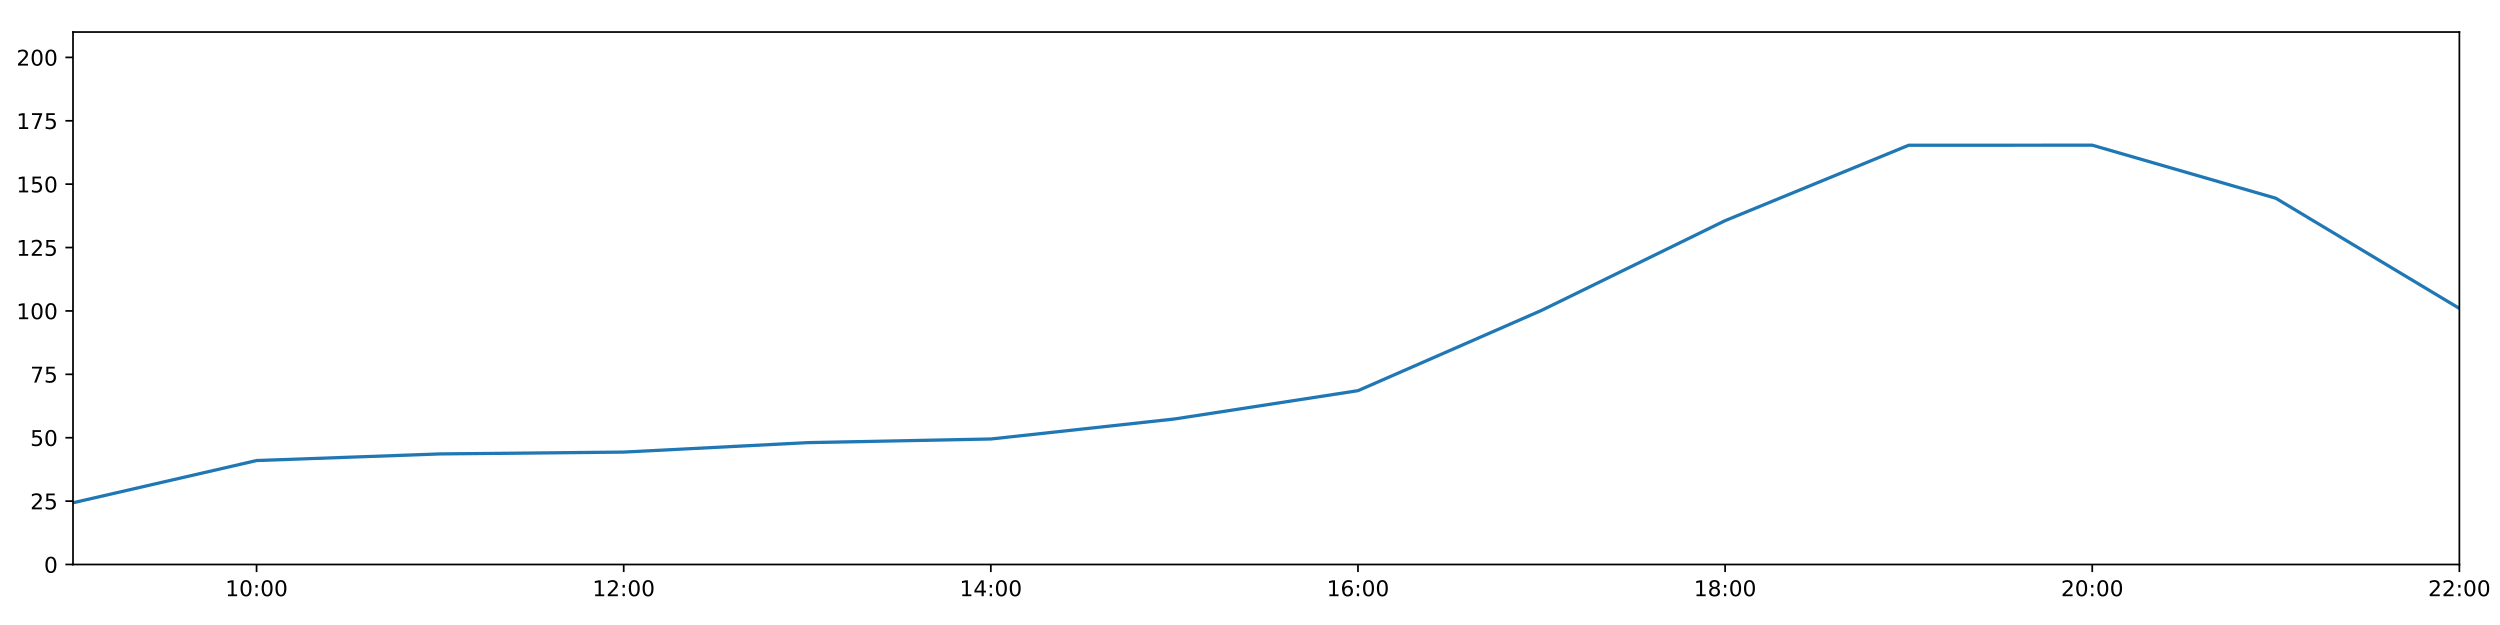
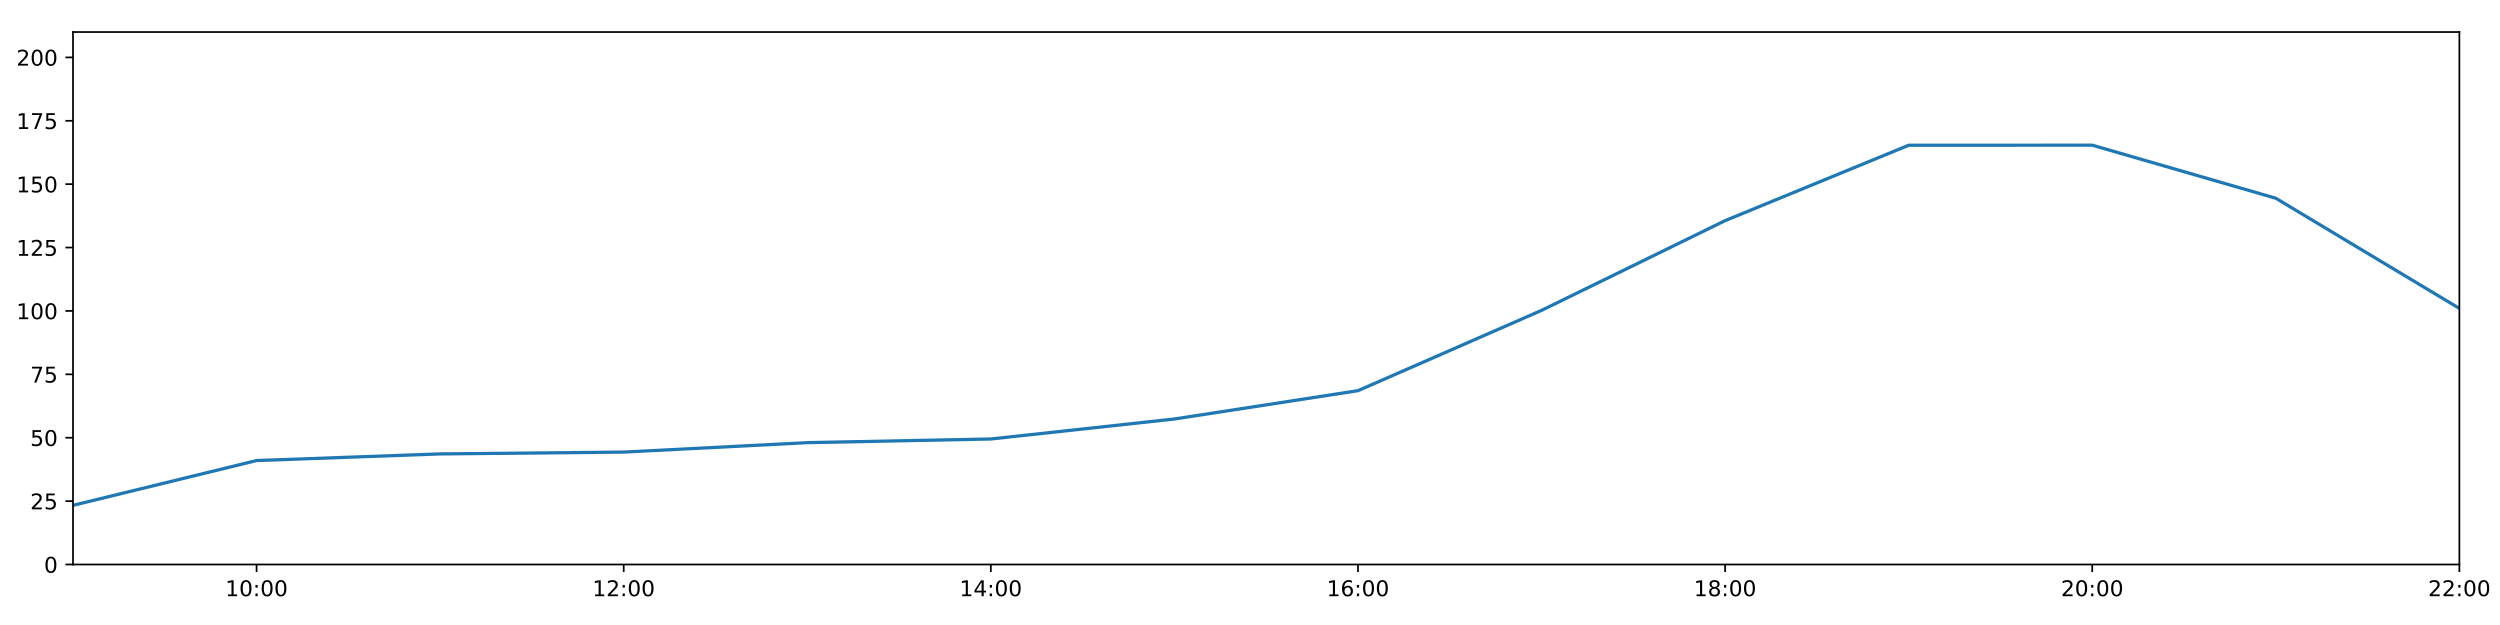
<svg xmlns="http://www.w3.org/2000/svg" xmlns:xlink="http://www.w3.org/1999/xlink" height="288pt" version="1.1" viewBox="0 0 1152 288" width="1152pt">
  <defs>
    <style type="text/css">
*{stroke-linecap:butt;stroke-linejoin:round;}
  </style>
  </defs>
  <g id="figure_1">
    <g id="patch_1">
      <path d="M 0 288  L 1152 288  L 1152 0  L 0 0  z " style="fill:#ffffff;" />
    </g>
    <g id="axes_1">
      <g id="patch_2">
        <path d="M 33.64 260.12  L 1133.28 260.12  L 1133.28 14.76  L 33.64 14.76  z " style="fill:#ffffff;" />
      </g>
      <g id="matplotlib.axis_1">
        <g id="xtick_1">
          <g id="line2d_1">
            <defs>
-               <path d="M 0 0  L 0 3.5  " id="m109d9ce0b3" style="stroke:#000000;stroke-width:0.8;" />
-             </defs>
-             <g>
-               <use style="stroke:#000000;stroke-width:0.8;" x="118.228" xlink:href="#m109d9ce0b3" y="260.12" />
+               <path d="M 0 0  L 0 3.5  " id="m6495a3e868" style="stroke:#000000;stroke-width:0.8;" />
+             </defs>
+             <g>
+               <use style="stroke:#000000;stroke-width:0.8;" x="118.228" xlink:href="#m6495a3e868" y="260.12" />
            </g>
          </g>
          <g id="text_1">
            <defs>
              <path d="M 12.406 8.297  L 28.516 8.297  L 28.516 63.922  L 10.984 60.406  L 10.984 69.391  L 28.422 72.906  L 38.281 72.906  L 38.281 8.297  L 54.391 8.297  L 54.391 0  L 12.406 0  z " id="DejaVuSans-49" />
              <path d="M 31.781 66.406  Q 24.172 66.406 20.328 58.906  Q 16.5 51.422 16.5 36.375  Q 16.5 21.391 20.328 13.891  Q 24.172 6.391 31.781 6.391  Q 39.453 6.391 43.281 13.891  Q 47.125 21.391 47.125 36.375  Q 47.125 51.422 43.281 58.906  Q 39.453 66.406 31.781 66.406  z M 31.781 74.219  Q 44.047 74.219 50.516 64.516  Q 56.984 54.828 56.984 36.375  Q 56.984 17.969 50.516 8.266  Q 44.047 -1.422 31.781 -1.422  Q 19.531 -1.422 13.062 8.266  Q 6.594 17.969 6.594 36.375  Q 6.594 54.828 13.062 64.516  Q 19.531 74.219 31.781 74.219  z " id="DejaVuSans-48" />
              <path d="M 11.719 12.406  L 22.016 12.406  L 22.016 0  L 11.719 0  z M 11.719 51.703  L 22.016 51.703  L 22.016 39.312  L 11.719 39.312  z " id="DejaVuSans-58" />
            </defs>
            <g transform="translate(103.8183 274.7184)scale(0.1 -0.1)">
              <use xlink:href="#DejaVuSans-49" />
              <use x="63.623" xlink:href="#DejaVuSans-48" />
              <use x="127.246" xlink:href="#DejaVuSans-58" />
              <use x="160.938" xlink:href="#DejaVuSans-48" />
              <use x="224.561" xlink:href="#DejaVuSans-48" />
            </g>
          </g>
        </g>
        <g id="xtick_2">
          <g id="line2d_2">
            <g>
-               <use style="stroke:#000000;stroke-width:0.8;" x="287.403" xlink:href="#m109d9ce0b3" y="260.12" />
+               <use style="stroke:#000000;stroke-width:0.8;" x="287.403" xlink:href="#m6495a3e868" y="260.12" />
            </g>
          </g>
          <g id="text_2">
            <defs>
              <path d="M 19.188 8.297  L 53.609 8.297  L 53.609 0  L 7.328 0  L 7.328 8.297  Q 12.938 14.109 22.625 23.891  Q 32.328 33.688 34.812 36.531  Q 39.547 41.844 41.422 45.531  Q 43.312 49.219 43.312 52.781  Q 43.312 58.594 39.234 62.25  Q 35.156 65.922 28.609 65.922  Q 23.969 65.922 18.812 64.312  Q 13.672 62.703 7.812 59.422  L 7.812 69.391  Q 13.766 71.781 18.938 73  Q 24.125 74.219 28.422 74.219  Q 39.75 74.219 46.484 68.547  Q 53.219 62.891 53.219 53.422  Q 53.219 48.922 51.531 44.891  Q 49.859 40.875 45.406 35.406  Q 44.188 33.984 37.641 27.219  Q 31.109 20.453 19.188 8.297  z " id="DejaVuSans-50" />
            </defs>
            <g transform="translate(272.9937 274.7184)scale(0.1 -0.1)">
              <use xlink:href="#DejaVuSans-49" />
              <use x="63.623" xlink:href="#DejaVuSans-50" />
              <use x="127.246" xlink:href="#DejaVuSans-58" />
              <use x="160.938" xlink:href="#DejaVuSans-48" />
              <use x="224.561" xlink:href="#DejaVuSans-48" />
            </g>
          </g>
        </g>
        <g id="xtick_3">
          <g id="line2d_3">
            <g>
-               <use style="stroke:#000000;stroke-width:0.8;" x="456.578" xlink:href="#m109d9ce0b3" y="260.12" />
+               <use style="stroke:#000000;stroke-width:0.8;" x="456.578" xlink:href="#m6495a3e868" y="260.12" />
            </g>
          </g>
          <g id="text_3">
            <defs>
              <path d="M 37.797 64.312  L 12.891 25.391  L 37.797 25.391  z M 35.203 72.906  L 47.609 72.906  L 47.609 25.391  L 58.016 25.391  L 58.016 17.188  L 47.609 17.188  L 47.609 0  L 37.797 0  L 37.797 17.188  L 4.891 17.188  L 4.891 26.703  z " id="DejaVuSans-52" />
            </defs>
            <g transform="translate(442.1691 274.7184)scale(0.1 -0.1)">
              <use xlink:href="#DejaVuSans-49" />
              <use x="63.623" xlink:href="#DejaVuSans-52" />
              <use x="127.246" xlink:href="#DejaVuSans-58" />
              <use x="160.938" xlink:href="#DejaVuSans-48" />
              <use x="224.561" xlink:href="#DejaVuSans-48" />
            </g>
          </g>
        </g>
        <g id="xtick_4">
          <g id="line2d_4">
            <g>
-               <use style="stroke:#000000;stroke-width:0.8;" x="625.754" xlink:href="#m109d9ce0b3" y="260.12" />
+               <use style="stroke:#000000;stroke-width:0.8;" x="625.754" xlink:href="#m6495a3e868" y="260.12" />
            </g>
          </g>
          <g id="text_4">
            <defs>
              <path d="M 33.016 40.375  Q 26.375 40.375 22.484 35.828  Q 18.609 31.297 18.609 23.391  Q 18.609 15.531 22.484 10.953  Q 26.375 6.391 33.016 6.391  Q 39.656 6.391 43.531 10.953  Q 47.406 15.531 47.406 23.391  Q 47.406 31.297 43.531 35.828  Q 39.656 40.375 33.016 40.375  z M 52.594 71.297  L 52.594 62.312  Q 48.875 64.062 45.094 64.984  Q 41.312 65.922 37.594 65.922  Q 27.828 65.922 22.672 59.328  Q 17.531 52.734 16.797 39.406  Q 19.672 43.656 24.016 45.922  Q 28.375 48.188 33.594 48.188  Q 44.578 48.188 50.953 41.516  Q 57.328 34.859 57.328 23.391  Q 57.328 12.156 50.688 5.359  Q 44.047 -1.422 33.016 -1.422  Q 20.359 -1.422 13.672 8.266  Q 6.984 17.969 6.984 36.375  Q 6.984 53.656 15.188 63.938  Q 23.391 74.219 37.203 74.219  Q 40.922 74.219 44.703 73.484  Q 48.484 72.75 52.594 71.297  z " id="DejaVuSans-54" />
            </defs>
            <g transform="translate(611.3445 274.7184)scale(0.1 -0.1)">
              <use xlink:href="#DejaVuSans-49" />
              <use x="63.623" xlink:href="#DejaVuSans-54" />
              <use x="127.246" xlink:href="#DejaVuSans-58" />
              <use x="160.938" xlink:href="#DejaVuSans-48" />
              <use x="224.561" xlink:href="#DejaVuSans-48" />
            </g>
          </g>
        </g>
        <g id="xtick_5">
          <g id="line2d_5">
            <g>
-               <use style="stroke:#000000;stroke-width:0.8;" x="794.929" xlink:href="#m109d9ce0b3" y="260.12" />
+               <use style="stroke:#000000;stroke-width:0.8;" x="794.929" xlink:href="#m6495a3e868" y="260.12" />
            </g>
          </g>
          <g id="text_5">
            <defs>
              <path d="M 31.781 34.625  Q 24.75 34.625 20.719 30.859  Q 16.703 27.094 16.703 20.516  Q 16.703 13.922 20.719 10.156  Q 24.75 6.391 31.781 6.391  Q 38.812 6.391 42.859 10.172  Q 46.922 13.969 46.922 20.516  Q 46.922 27.094 42.891 30.859  Q 38.875 34.625 31.781 34.625  z M 21.922 38.812  Q 15.578 40.375 12.031 44.719  Q 8.5 49.078 8.5 55.328  Q 8.5 64.062 14.719 69.141  Q 20.953 74.219 31.781 74.219  Q 42.672 74.219 48.875 69.141  Q 55.078 64.062 55.078 55.328  Q 55.078 49.078 51.531 44.719  Q 48 40.375 41.703 38.812  Q 48.828 37.156 52.797 32.312  Q 56.781 27.484 56.781 20.516  Q 56.781 9.906 50.312 4.234  Q 43.844 -1.422 31.781 -1.422  Q 19.734 -1.422 13.25 4.234  Q 6.781 9.906 6.781 20.516  Q 6.781 27.484 10.781 32.312  Q 14.797 37.156 21.922 38.812  z M 18.312 54.391  Q 18.312 48.734 21.844 45.562  Q 25.391 42.391 31.781 42.391  Q 38.141 42.391 41.719 45.562  Q 45.312 48.734 45.312 54.391  Q 45.312 60.062 41.719 63.234  Q 38.141 66.406 31.781 66.406  Q 25.391 66.406 21.844 63.234  Q 18.312 60.062 18.312 54.391  z " id="DejaVuSans-56" />
            </defs>
            <g transform="translate(780.5199 274.7184)scale(0.1 -0.1)">
              <use xlink:href="#DejaVuSans-49" />
              <use x="63.623" xlink:href="#DejaVuSans-56" />
              <use x="127.246" xlink:href="#DejaVuSans-58" />
              <use x="160.938" xlink:href="#DejaVuSans-48" />
              <use x="224.561" xlink:href="#DejaVuSans-48" />
            </g>
          </g>
        </g>
        <g id="xtick_6">
          <g id="line2d_6">
            <g>
-               <use style="stroke:#000000;stroke-width:0.8;" x="964.105" xlink:href="#m109d9ce0b3" y="260.12" />
+               <use style="stroke:#000000;stroke-width:0.8;" x="964.105" xlink:href="#m6495a3e868" y="260.12" />
            </g>
          </g>
          <g id="text_6">
            <g transform="translate(949.6952 274.7184)scale(0.1 -0.1)">
              <use xlink:href="#DejaVuSans-50" />
              <use x="63.623" xlink:href="#DejaVuSans-48" />
              <use x="127.246" xlink:href="#DejaVuSans-58" />
              <use x="160.938" xlink:href="#DejaVuSans-48" />
              <use x="224.561" xlink:href="#DejaVuSans-48" />
            </g>
          </g>
        </g>
        <g id="xtick_7">
          <g id="line2d_7">
            <g>
-               <use style="stroke:#000000;stroke-width:0.8;" x="1133.28" xlink:href="#m109d9ce0b3" y="260.12" />
+               <use style="stroke:#000000;stroke-width:0.8;" x="1133.28" xlink:href="#m6495a3e868" y="260.12" />
            </g>
          </g>
          <g id="text_7">
            <g transform="translate(1118.871 274.7184)scale(0.1 -0.1)">
              <use xlink:href="#DejaVuSans-50" />
              <use x="63.623" xlink:href="#DejaVuSans-50" />
              <use x="127.246" xlink:href="#DejaVuSans-58" />
              <use x="160.938" xlink:href="#DejaVuSans-48" />
              <use x="224.561" xlink:href="#DejaVuSans-48" />
            </g>
          </g>
        </g>
      </g>
      <g id="matplotlib.axis_2">
        <g id="ytick_1">
          <g id="line2d_8">
            <defs>
-               <path d="M 0 0  L -3.5 0  " id="mce2327577e" style="stroke:#000000;stroke-width:0.8;" />
-             </defs>
-             <g>
-               <use style="stroke:#000000;stroke-width:0.8;" x="33.64" xlink:href="#mce2327577e" y="260.12" />
+               <path d="M 0 0  L -3.5 0  " id="mf941d1856d" style="stroke:#000000;stroke-width:0.8;" />
+             </defs>
+             <g>
+               <use style="stroke:#000000;stroke-width:0.8;" x="33.64" xlink:href="#mf941d1856d" y="260.12" />
            </g>
          </g>
          <g id="text_8">
            <g transform="translate(20.2775 263.9192)scale(0.1 -0.1)">
              <use xlink:href="#DejaVuSans-48" />
            </g>
          </g>
        </g>
        <g id="ytick_2">
          <g id="line2d_9">
            <g>
-               <use style="stroke:#000000;stroke-width:0.8;" x="33.64" xlink:href="#mce2327577e" y="230.91" />
+               <use style="stroke:#000000;stroke-width:0.8;" x="33.64" xlink:href="#mf941d1856d" y="230.91" />
            </g>
          </g>
          <g id="text_9">
            <defs>
              <path d="M 10.797 72.906  L 49.516 72.906  L 49.516 64.594  L 19.828 64.594  L 19.828 46.734  Q 21.969 47.469 24.109 47.828  Q 26.266 48.188 28.422 48.188  Q 40.625 48.188 47.75 41.5  Q 54.891 34.812 54.891 23.391  Q 54.891 11.625 47.562 5.094  Q 40.234 -1.422 26.906 -1.422  Q 22.312 -1.422 17.547 -0.641  Q 12.797 0.141 7.719 1.703  L 7.719 11.625  Q 12.109 9.234 16.797 8.062  Q 21.484 6.891 26.703 6.891  Q 35.156 6.891 40.078 11.328  Q 45.016 15.766 45.016 23.391  Q 45.016 31 40.078 35.438  Q 35.156 39.891 26.703 39.891  Q 22.75 39.891 18.812 39.016  Q 14.891 38.141 10.797 36.281  z " id="DejaVuSans-53" />
            </defs>
            <g transform="translate(13.915 234.7097)scale(0.1 -0.1)">
              <use xlink:href="#DejaVuSans-50" />
              <use x="63.623" xlink:href="#DejaVuSans-53" />
            </g>
          </g>
        </g>
        <g id="ytick_3">
          <g id="line2d_10">
            <g>
-               <use style="stroke:#000000;stroke-width:0.8;" x="33.64" xlink:href="#mce2327577e" y="201.701" />
+               <use style="stroke:#000000;stroke-width:0.8;" x="33.64" xlink:href="#mf941d1856d" y="201.701" />
            </g>
          </g>
          <g id="text_10">
            <g transform="translate(13.915 205.5002)scale(0.1 -0.1)">
              <use xlink:href="#DejaVuSans-53" />
              <use x="63.623" xlink:href="#DejaVuSans-48" />
            </g>
          </g>
        </g>
        <g id="ytick_4">
          <g id="line2d_11">
            <g>
-               <use style="stroke:#000000;stroke-width:0.8;" x="33.64" xlink:href="#mce2327577e" y="172.491" />
+               <use style="stroke:#000000;stroke-width:0.8;" x="33.64" xlink:href="#mf941d1856d" y="172.491" />
            </g>
          </g>
          <g id="text_11">
            <defs>
              <path d="M 8.203 72.906  L 55.078 72.906  L 55.078 68.703  L 28.609 0  L 18.312 0  L 43.219 64.594  L 8.203 64.594  z " id="DejaVuSans-55" />
            </defs>
            <g transform="translate(13.915 176.2906)scale(0.1 -0.1)">
              <use xlink:href="#DejaVuSans-55" />
              <use x="63.623" xlink:href="#DejaVuSans-53" />
            </g>
          </g>
        </g>
        <g id="ytick_5">
          <g id="line2d_12">
            <g>
-               <use style="stroke:#000000;stroke-width:0.8;" x="33.64" xlink:href="#mce2327577e" y="143.282" />
+               <use style="stroke:#000000;stroke-width:0.8;" x="33.64" xlink:href="#mf941d1856d" y="143.282" />
            </g>
          </g>
          <g id="text_12">
            <g transform="translate(7.5525 147.0811)scale(0.1 -0.1)">
              <use xlink:href="#DejaVuSans-49" />
              <use x="63.623" xlink:href="#DejaVuSans-48" />
              <use x="127.246" xlink:href="#DejaVuSans-48" />
            </g>
          </g>
        </g>
        <g id="ytick_6">
          <g id="line2d_13">
            <g>
-               <use style="stroke:#000000;stroke-width:0.8;" x="33.64" xlink:href="#mce2327577e" y="114.072" />
+               <use style="stroke:#000000;stroke-width:0.8;" x="33.64" xlink:href="#mf941d1856d" y="114.072" />
            </g>
          </g>
          <g id="text_13">
            <g transform="translate(7.5525 117.8716)scale(0.1 -0.1)">
              <use xlink:href="#DejaVuSans-49" />
              <use x="63.623" xlink:href="#DejaVuSans-50" />
              <use x="127.246" xlink:href="#DejaVuSans-53" />
            </g>
          </g>
        </g>
        <g id="ytick_7">
          <g id="line2d_14">
            <g>
-               <use style="stroke:#000000;stroke-width:0.8;" x="33.64" xlink:href="#mce2327577e" y="84.863" />
+               <use style="stroke:#000000;stroke-width:0.8;" x="33.64" xlink:href="#mf941d1856d" y="84.863" />
            </g>
          </g>
          <g id="text_14">
            <g transform="translate(7.5525 88.66208)scale(0.1 -0.1)">
              <use xlink:href="#DejaVuSans-49" />
              <use x="63.623" xlink:href="#DejaVuSans-53" />
              <use x="127.246" xlink:href="#DejaVuSans-48" />
            </g>
          </g>
        </g>
        <g id="ytick_8">
          <g id="line2d_15">
            <g>
-               <use style="stroke:#000000;stroke-width:0.8;" x="33.64" xlink:href="#mce2327577e" y="55.653" />
+               <use style="stroke:#000000;stroke-width:0.8;" x="33.64" xlink:href="#mf941d1856d" y="55.653" />
            </g>
          </g>
          <g id="text_15">
            <g transform="translate(7.5525 59.45255)scale(0.1 -0.1)">
              <use xlink:href="#DejaVuSans-49" />
              <use x="63.623" xlink:href="#DejaVuSans-55" />
              <use x="127.246" xlink:href="#DejaVuSans-53" />
            </g>
          </g>
        </g>
        <g id="ytick_9">
          <g id="line2d_16">
            <g>
-               <use style="stroke:#000000;stroke-width:0.8;" x="33.64" xlink:href="#mce2327577e" y="26.444" />
+               <use style="stroke:#000000;stroke-width:0.8;" x="33.64" xlink:href="#mf941d1856d" y="26.444" />
            </g>
          </g>
          <g id="text_16">
            <g transform="translate(7.5525 30.24303)scale(0.1 -0.1)">
              <use xlink:href="#DejaVuSans-50" />
              <use x="63.623" xlink:href="#DejaVuSans-48" />
              <use x="127.246" xlink:href="#DejaVuSans-48" />
            </g>
          </g>
        </g>
      </g>
      <g id="line2d_17">
-         <path clip-path="url(#p773ecb3348)" d="M 33.64 231.67  L 118.228 212.216  L 202.815 209.166  L 287.403 208.322  L 371.991 203.969  L 456.578 202.285  L 541.166 193.068  L 625.754 180.021  L 710.342 143.022  L 794.929 101.675  L 879.517 66.925  L 964.105 66.899  L 1048.692 91.354  L 1133.28 142.114  " style="fill:none;stroke:#1f77b4;stroke-linecap:square;stroke-width:1.5;" />
+         <path clip-path="url(#p529693d944)" d="M 33.64 232.858  L 118.228 212.216  L 202.815 209.166  L 287.403 208.322  L 371.991 203.969  L 456.578 202.285  L 541.166 193.068  L 625.754 180.021  L 710.342 143.022  L 794.929 101.675  L 879.517 66.925  L 964.105 66.899  L 1048.692 91.354  L 1133.28 142.114  " style="fill:none;stroke:#1f77b4;stroke-linecap:square;stroke-width:1.5;" />
      </g>
      <g id="patch_3">
        <path d="M 33.64 260.12  L 33.64 14.76  " style="fill:none;stroke:#000000;stroke-linecap:square;stroke-linejoin:miter;stroke-width:0.8;" />
      </g>
      <g id="patch_4">
        <path d="M 1133.28 260.12  L 1133.28 14.76  " style="fill:none;stroke:#000000;stroke-linecap:square;stroke-linejoin:miter;stroke-width:0.8;" />
      </g>
      <g id="patch_5">
        <path d="M 33.64 260.12  L 1133.28 260.12  " style="fill:none;stroke:#000000;stroke-linecap:square;stroke-linejoin:miter;stroke-width:0.8;" />
      </g>
      <g id="patch_6">
        <path d="M 33.64 14.76  L 1133.28 14.76  " style="fill:none;stroke:#000000;stroke-linecap:square;stroke-linejoin:miter;stroke-width:0.8;" />
      </g>
    </g>
  </g>
  <defs>
-     <clipPath id="p773ecb3348">
+     <clipPath id="p529693d944">
      <rect height="245.36" width="1099.64" x="33.64" y="14.76" />
    </clipPath>
  </defs>
</svg>
